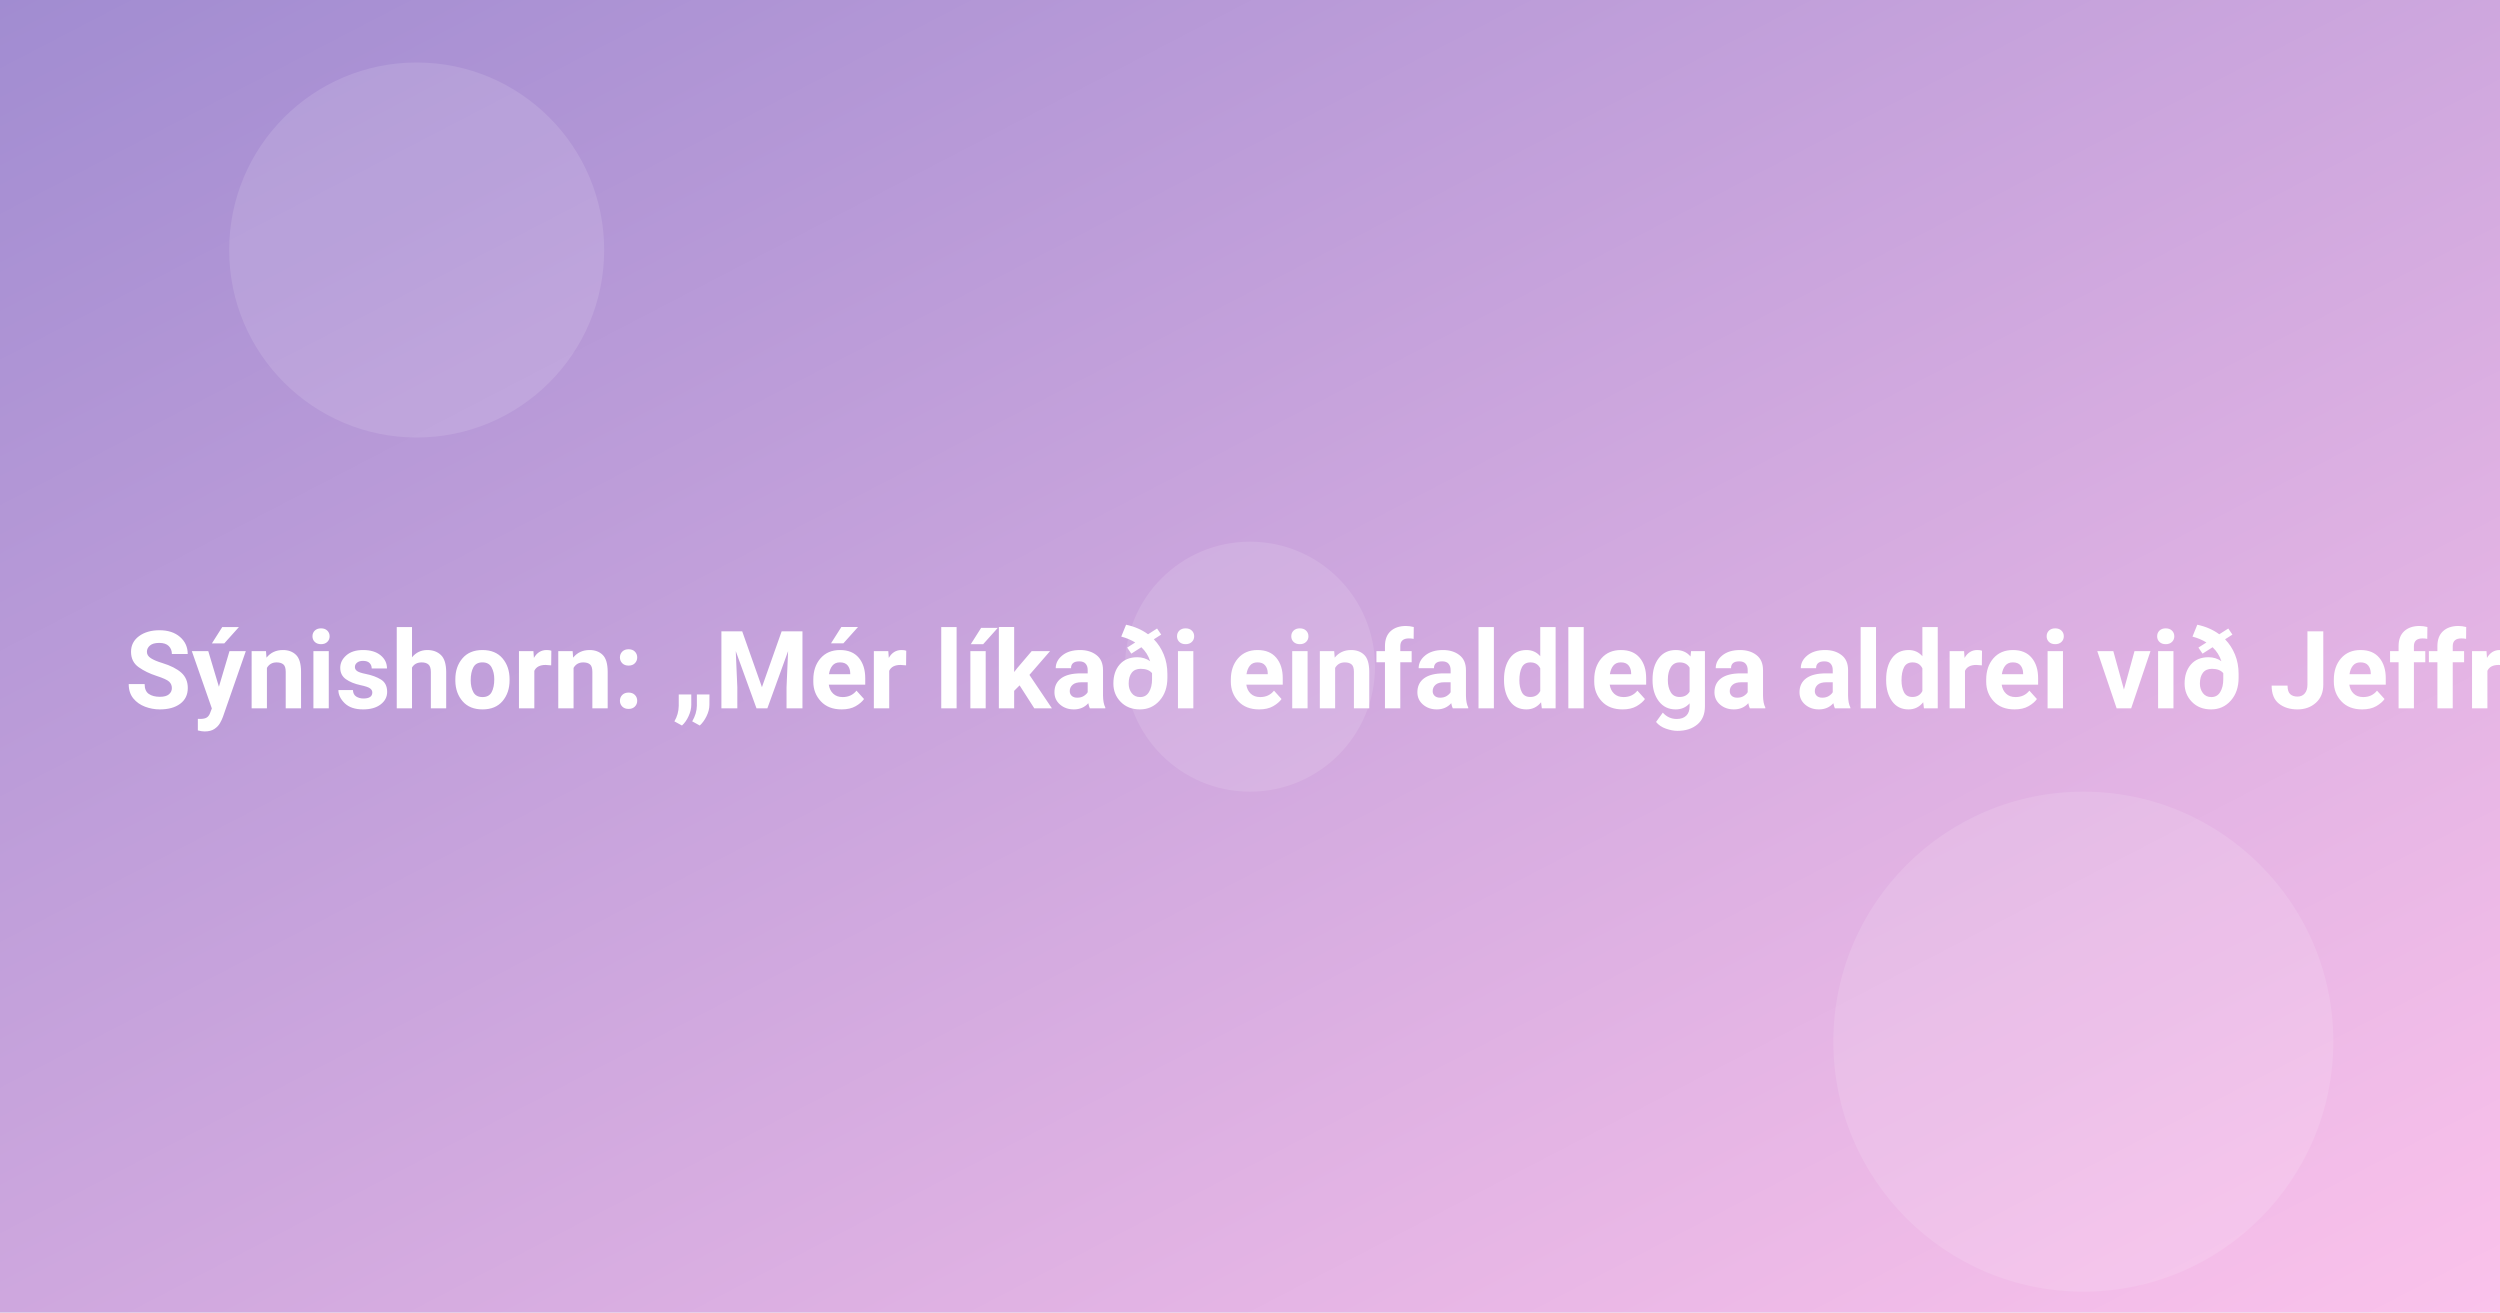
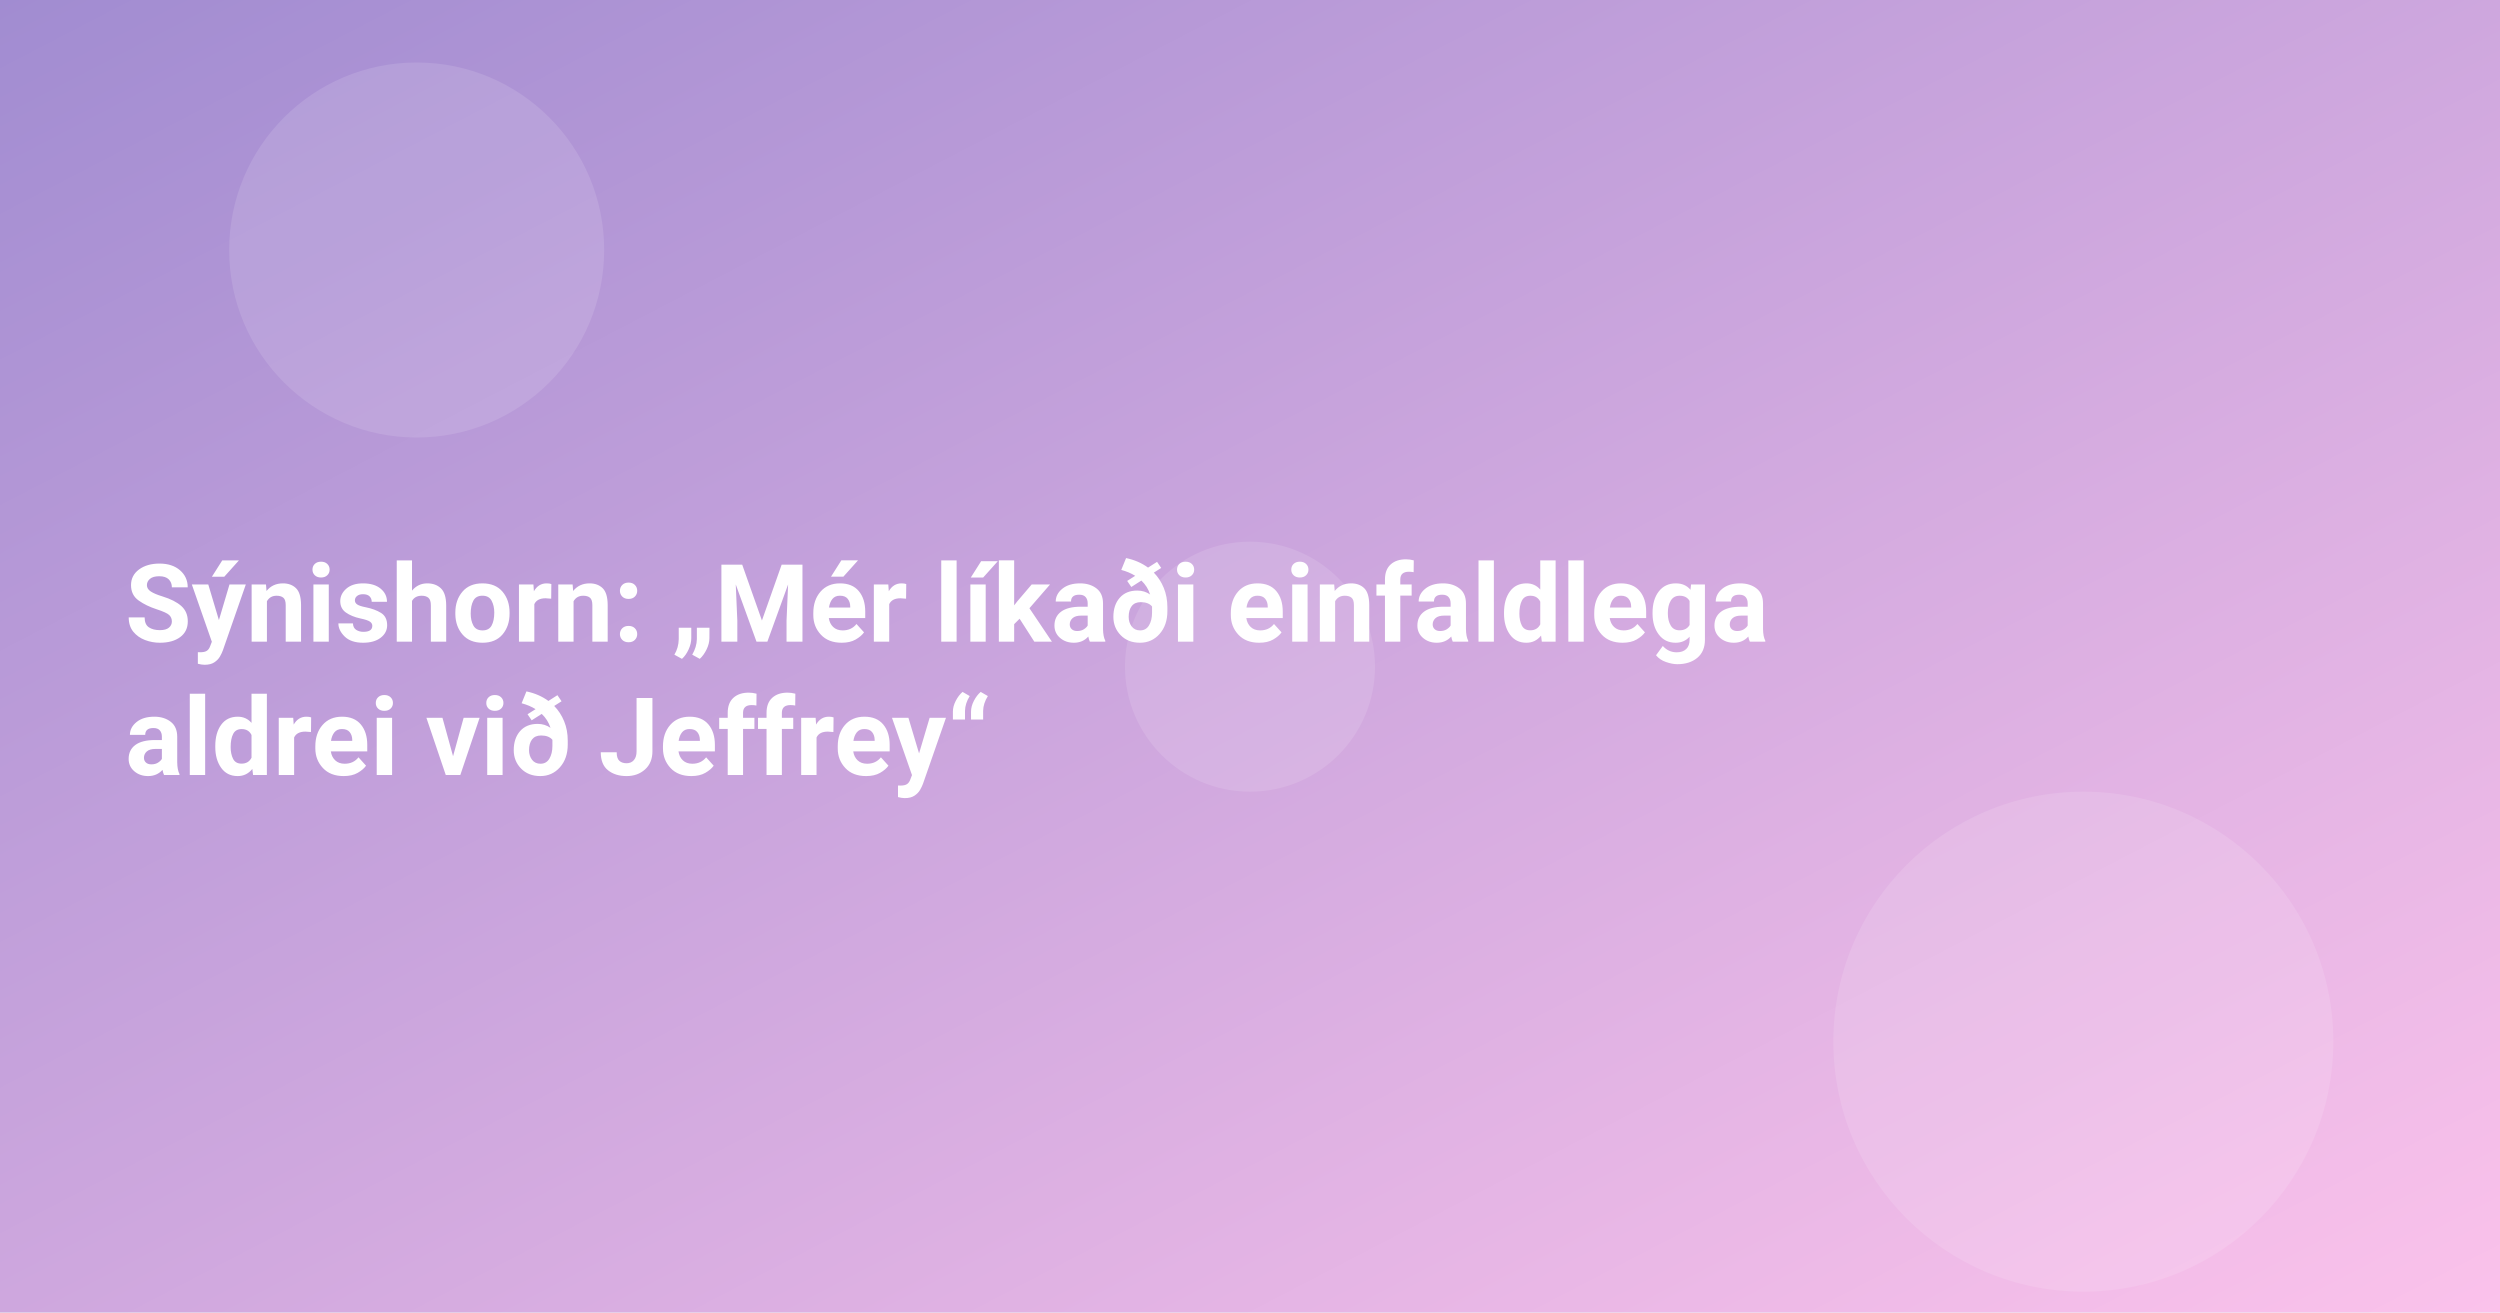
<svg xmlns="http://www.w3.org/2000/svg" width="1200" height="630" viewBox="0 0 1200 630">
  <defs>
    <linearGradient id="g" x1="0" x2="1" y1="0" y2="1">
      <stop offset="0" stop-color="#a18cd1" />
      <stop offset="1" stop-color="#fbc2eb" />
    </linearGradient>
  </defs>
  <rect width="1200" height="630" fill="url(#g)" />
  <g fill="#fff" opacity="0.12">
    <circle cx="200" cy="120" r="90" />
    <circle cx="1000" cy="500" r="120" />
    <circle cx="600" cy="320" r="60" />
  </g>
  <style>
    .t{font: 700 52px system-ui, -apple-system, Segoe UI, Roboto, Ubuntu, Arial, sans-serif}
  </style>
-   <text x="60" y="340" class="t" fill="#fff">Sýnishorn: „Mér líkaði einfaldlega aldrei við Jeffrey“</text>
+   <text class="t" fill="#fff">
+     <tspan x="60" y="308">Sýnishorn: „Mér líkaði einfaldlega</tspan>
+     <tspan x="60" y="372">aldrei við Jeffrey“</tspan>
+   </text>
</svg>
